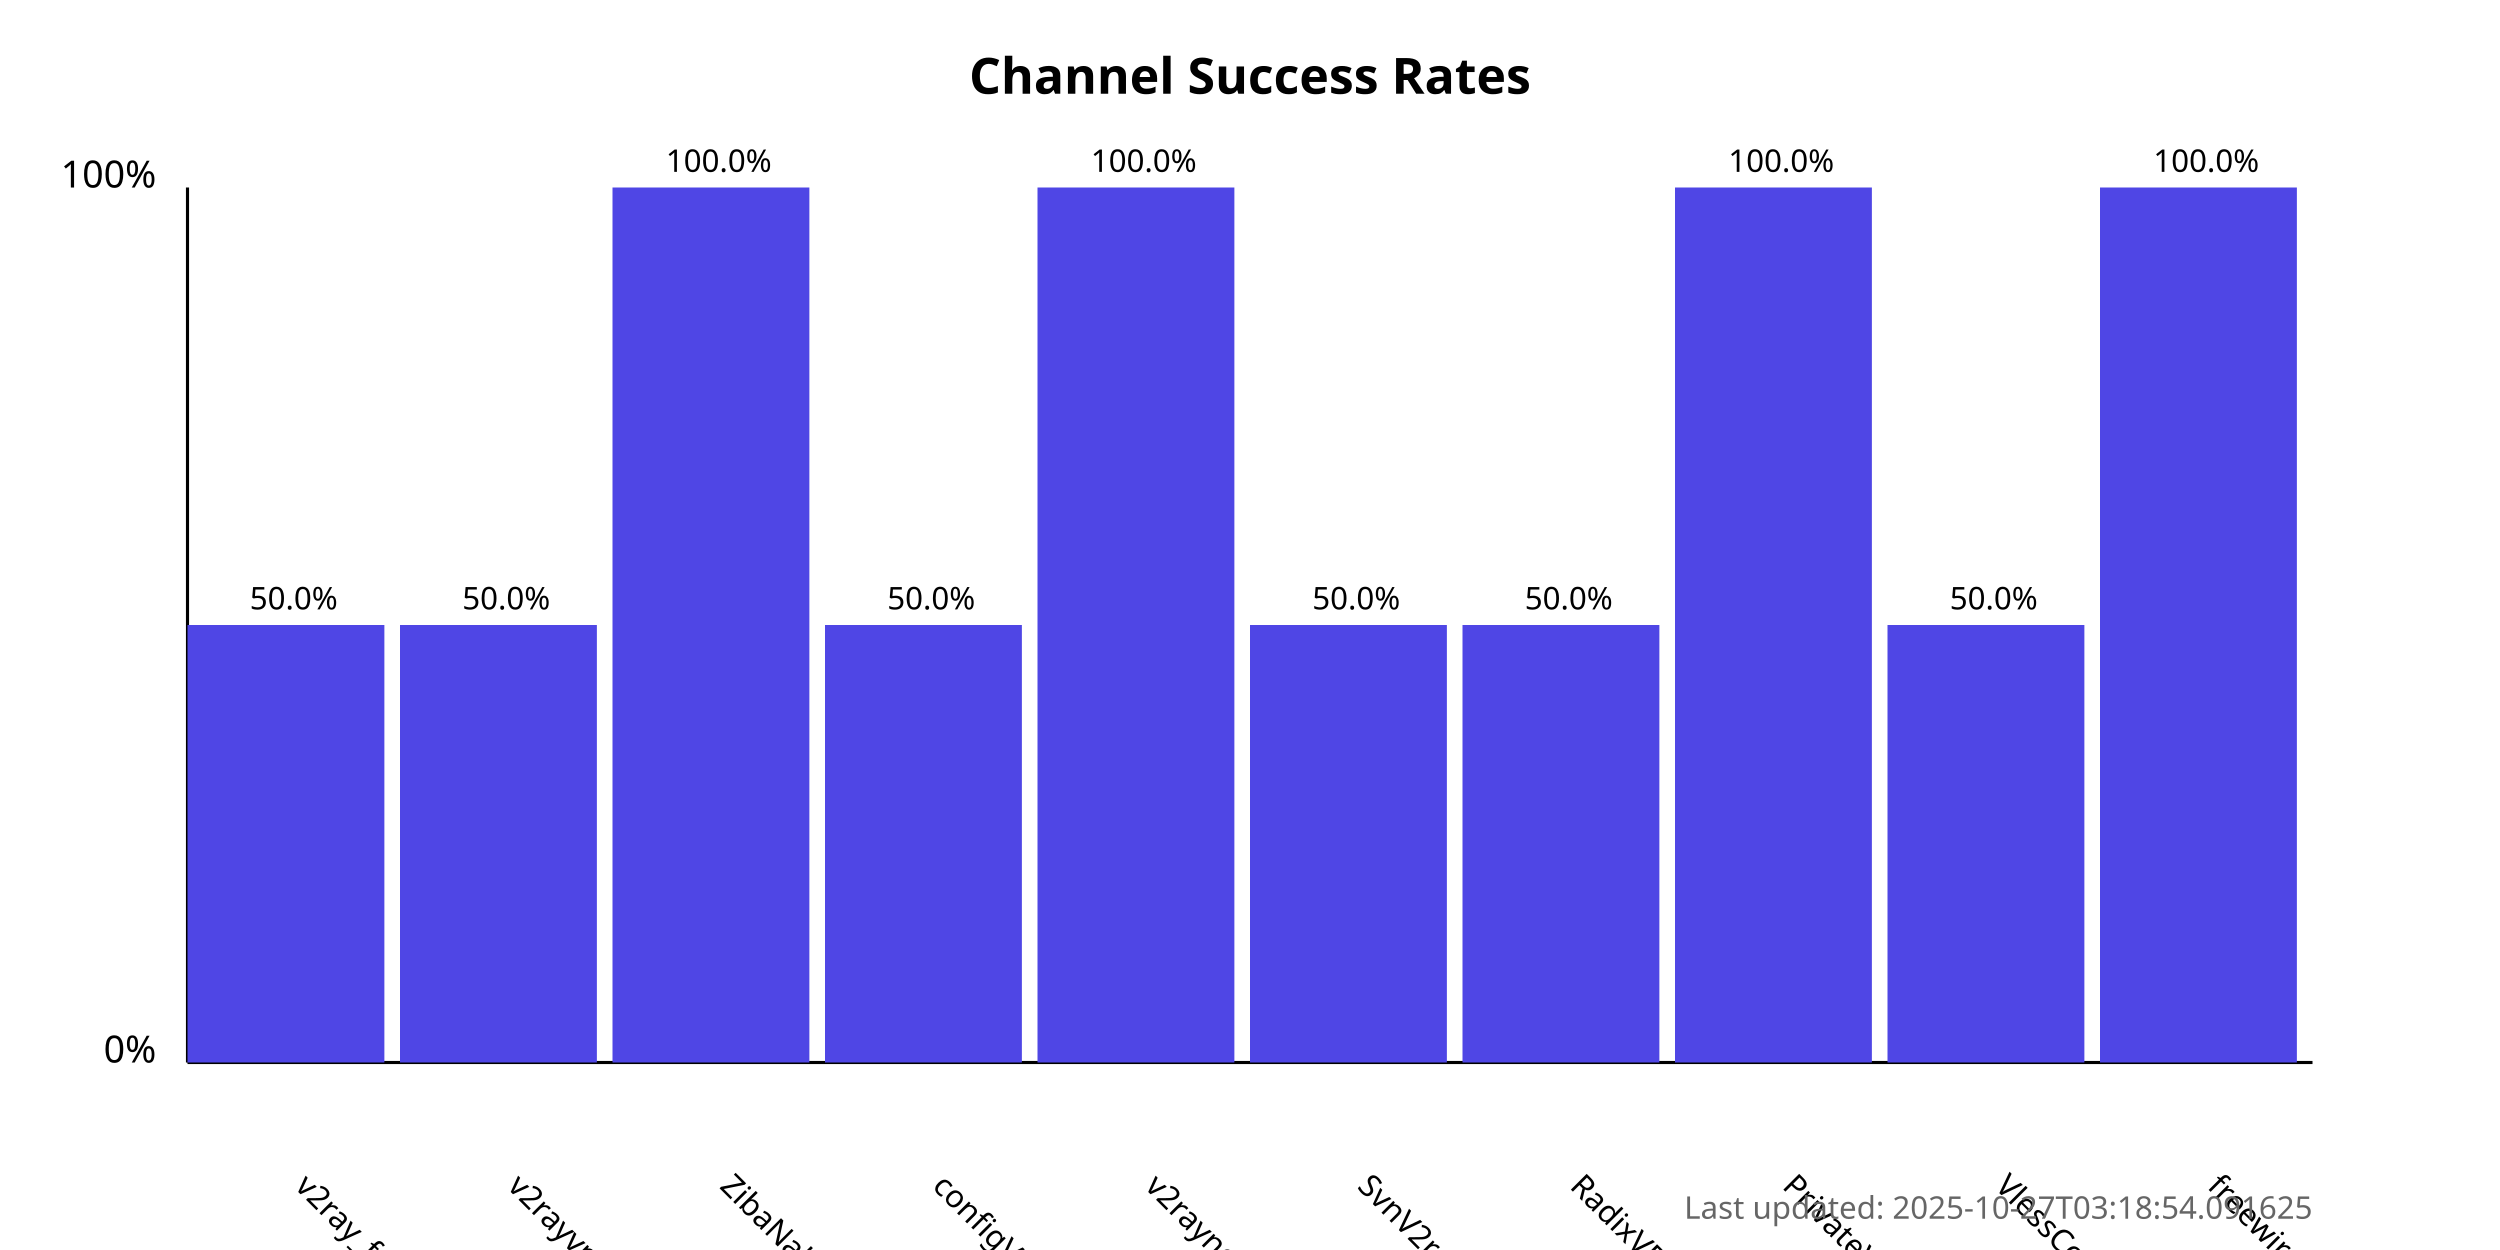
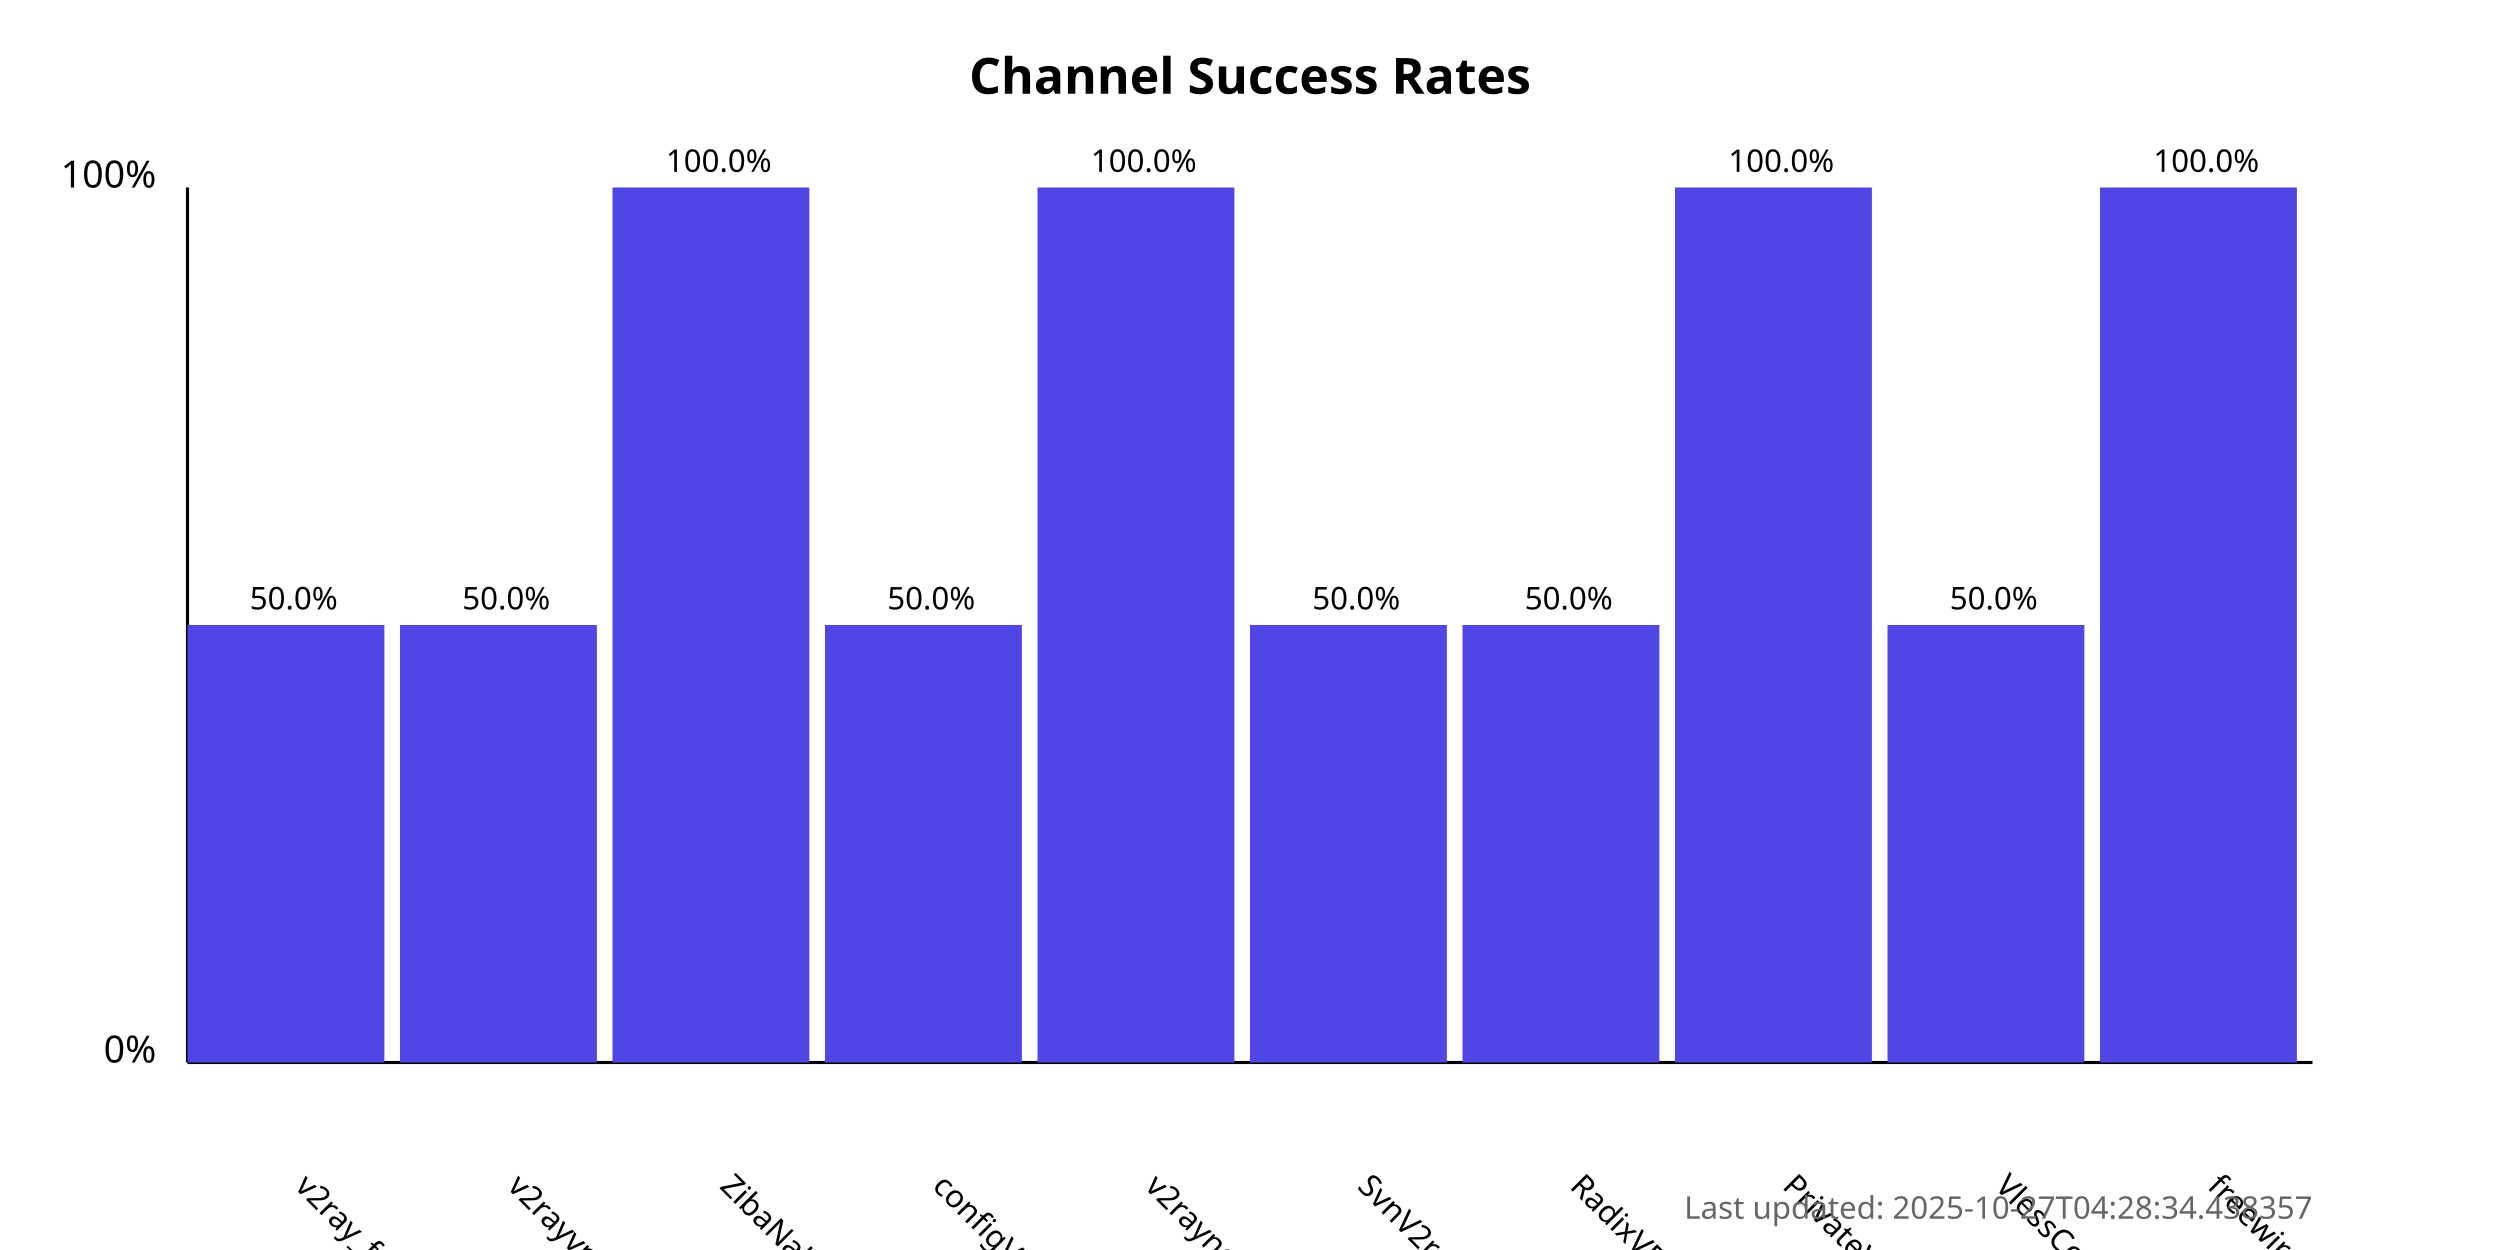
<svg xmlns="http://www.w3.org/2000/svg" width="800" height="400">
  <style>
            .chart-title { font: bold 16px sans-serif; }
            .axis-label { font: 12px sans-serif; }
            .tick-label { font: 10px sans-serif; }
            .bar { fill: #4f46e5; }
            .bar:hover { fill: #6366f1; }
            .timestamp { font: 10px sans-serif; fill: #666; }
        </style>
  <text x="400.0" y="30" text-anchor="middle" class="chart-title">
            Channel Success Rates
        </text>
  <line x1="60" y1="340" x2="60" y2="60" stroke="black" stroke-width="1" />
  <line x1="60" y1="340" x2="740" y2="340" stroke="black" stroke-width="1" />
  <text x="50" y="340" text-anchor="end" class="axis-label">0%</text>
  <text x="50" y="60" text-anchor="end" class="axis-label">100%</text>
  <g>
    <rect x="60" y="200.0" width="63.0" height="140.0" class="bar" />
    <text x="94.0" y="380" transform="rotate(45, 94.0, 380)" text-anchor="start" class="tick-label">
                v2ray_free_conf
            </text>
    <text x="94.0" y="195.0" text-anchor="middle" class="tick-label">
                50.0%
            </text>
  </g>
  <g>
    <rect x="128.0" y="200.0" width="63.0" height="140.0" class="bar" />
    <text x="162.0" y="380" transform="rotate(45, 162.0, 380)" text-anchor="start" class="tick-label">
                v2rayvpno
            </text>
    <text x="162.0" y="195.0" text-anchor="middle" class="tick-label">
                50.0%
            </text>
  </g>
  <g>
    <rect x="196.0" y="60.0" width="63.0" height="280.0" class="bar" />
    <text x="230.0" y="380" transform="rotate(45, 230.0, 380)" text-anchor="start" class="tick-label">
                ZibaNabz
            </text>
    <text x="230.0" y="55.0" text-anchor="middle" class="tick-label">
                100.0%
            </text>
  </g>
  <g>
    <rect x="264.0" y="200.0" width="63.0" height="140.0" class="bar" />
    <text x="298.0" y="380" transform="rotate(45, 298.0, 380)" text-anchor="start" class="tick-label">
                configV2rayForFree
            </text>
    <text x="298.0" y="195.0" text-anchor="middle" class="tick-label">
                50.0%
            </text>
  </g>
  <g>
    <rect x="332.0" y="60.0" width="63.0" height="280.0" class="bar" />
    <text x="366.0" y="380" transform="rotate(45, 366.0, 380)" text-anchor="start" class="tick-label">
                v2rayngvpn
            </text>
    <text x="366.0" y="55.0" text-anchor="middle" class="tick-label">
                100.0%
            </text>
  </g>
  <g>
    <rect x="400.0" y="200.0" width="63.0" height="140.0" class="bar" />
    <text x="434.0" y="380" transform="rotate(45, 434.0, 380)" text-anchor="start" class="tick-label">
                SvnV2ray
            </text>
    <text x="434.0" y="195.0" text-anchor="middle" class="tick-label">
                50.0%
            </text>
  </g>
  <g>
    <rect x="468.0" y="200.0" width="63.0" height="140.0" class="bar" />
    <text x="502.0" y="380" transform="rotate(45, 502.0, 380)" text-anchor="start" class="tick-label">
                RadixVPN
            </text>
    <text x="502.0" y="195.0" text-anchor="middle" class="tick-label">
                50.0%
            </text>
  </g>
  <g>
    <rect x="536.0" y="60.0" width="63.0" height="280.0" class="bar" />
    <text x="570.0" y="380" transform="rotate(45, 570.0, 380)" text-anchor="start" class="tick-label">
                PrivateVPNs
            </text>
    <text x="570.0" y="55.0" text-anchor="middle" class="tick-label">
                100.0%
            </text>
  </g>
  <g>
    <rect x="604.0" y="200.0" width="63.0" height="140.0" class="bar" />
    <text x="638.0" y="380" transform="rotate(45, 638.0, 380)" text-anchor="start" class="tick-label">
                VlessConfig
            </text>
    <text x="638.0" y="195.0" text-anchor="middle" class="tick-label">
                50.0%
            </text>
  </g>
  <g>
    <rect x="672.0" y="60.0" width="63.0" height="280.0" class="bar" />
    <text x="706.0" y="380" transform="rotate(45, 706.0, 380)" text-anchor="start" class="tick-label">
                freewireguard
            </text>
    <text x="706.0" y="55.0" text-anchor="middle" class="tick-label">
                100.0%
            </text>
  </g>
  <text x="740" y="390" text-anchor="end" class="timestamp">
-             Last updated: 2025-10-27T03:18:54.091625
+             Last updated: 2025-10-27T04:28:34.438357
        </text>
</svg>
